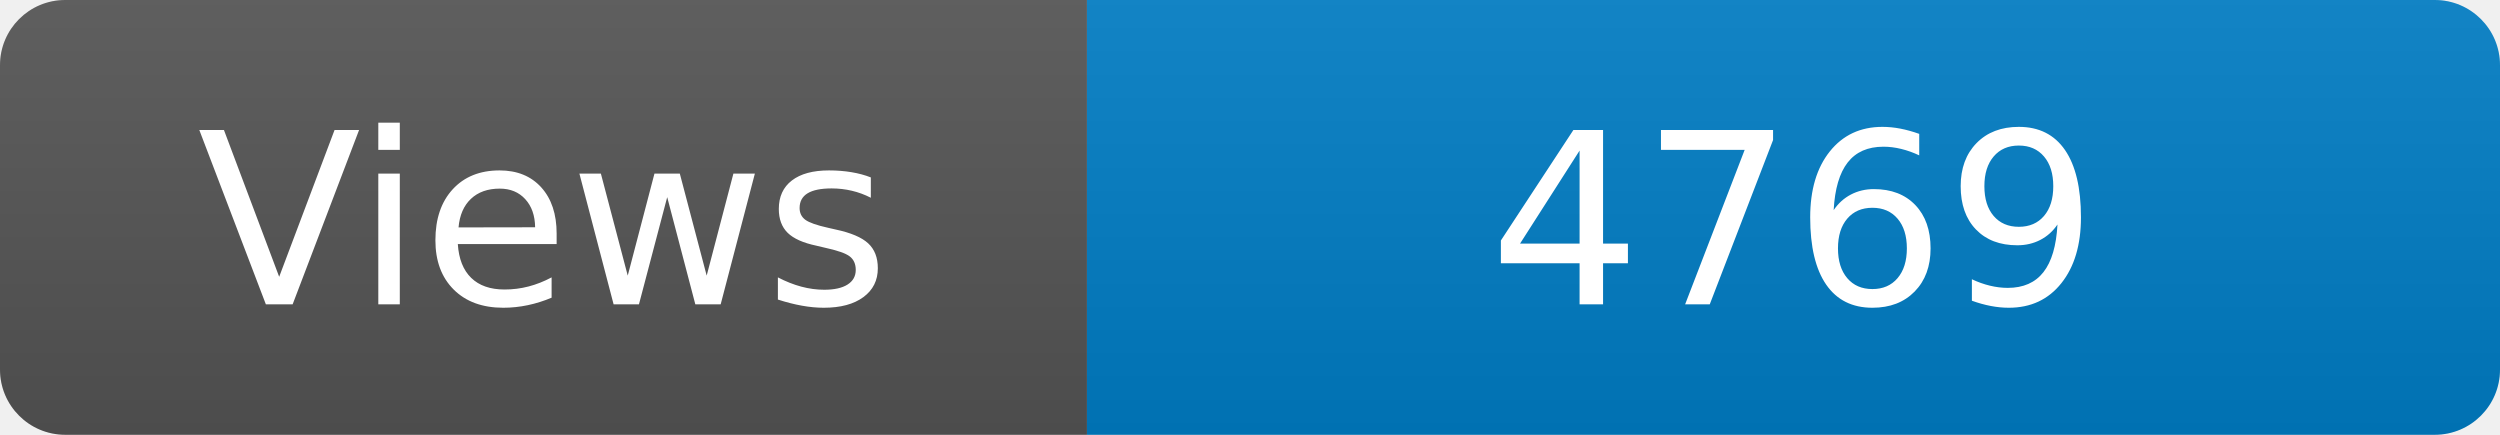
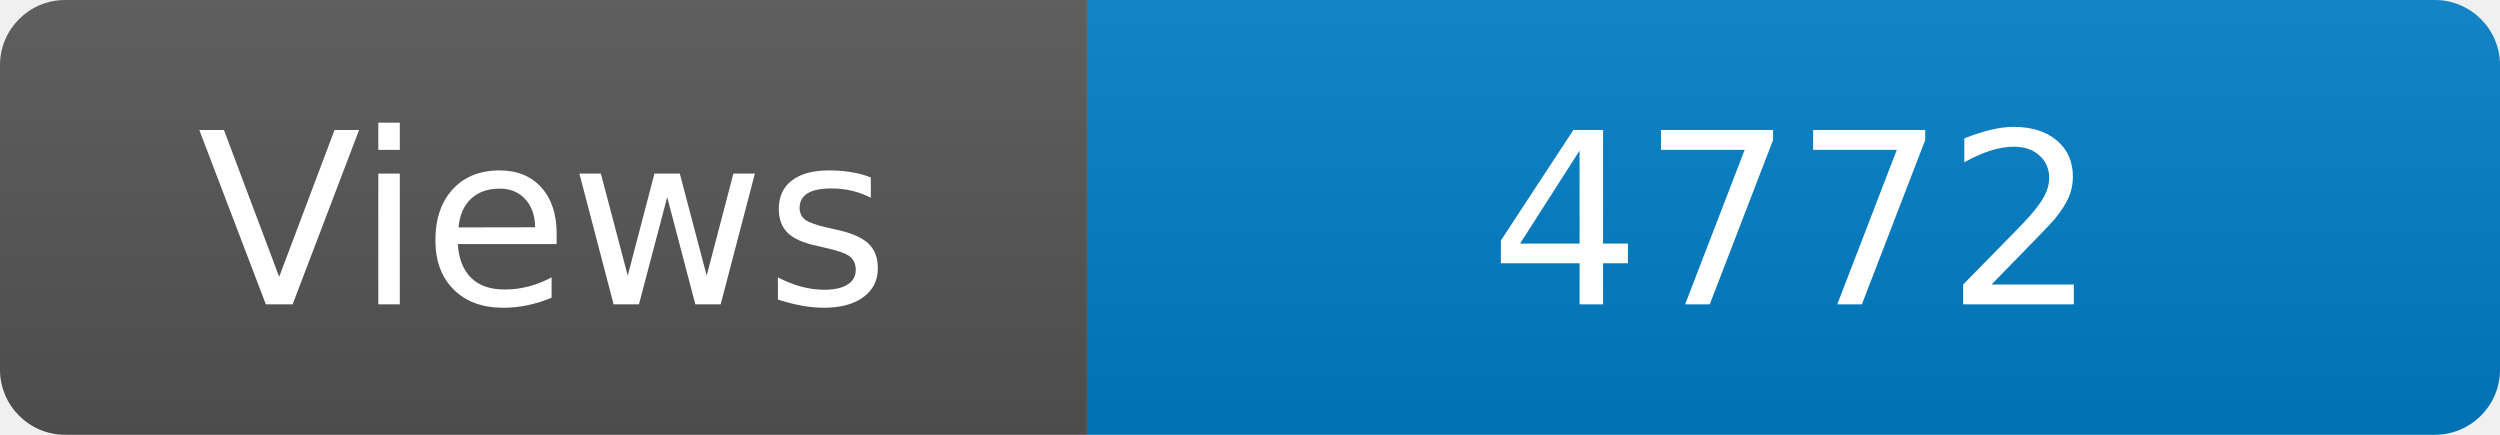
<svg xmlns="http://www.w3.org/2000/svg" width="115" height="20" role="img" aria-label="Maintained?: yes">
  <linearGradient id="s" x2="0" y2="100%">
    <stop offset="0" stop-color="#bbb" stop-opacity=".1" />
    <stop offset="1" stop-opacity=".1" />
  </linearGradient>
  <clipPath id="r">
    <rect width="115" height="20" rx="3" fill="#fff" />
  </clipPath>
  <g clip-path="url(#r)">
    <rect width="50" height="20" fill="#555" />
    <rect x="50" width="160" height="20" fill="#007ec6" />
    <rect width="115" height="20" fill="url(#s)" />
  </g>
  <g fill="#fff" text-anchor="middle" font-family="Verdana,Geneva,DejaVu Sans,sans-serif" font-size="110">
    <text x="250" y="140" transform="scale(.1)" fill="#fff">Views</text>
-     <text x="825" y="140" transform="scale(.1)" fill="#fff">4769</text>
+     <text x="825" y="140" transform="scale(.1)" fill="#fff">4772</text>
  </g>
</svg>
